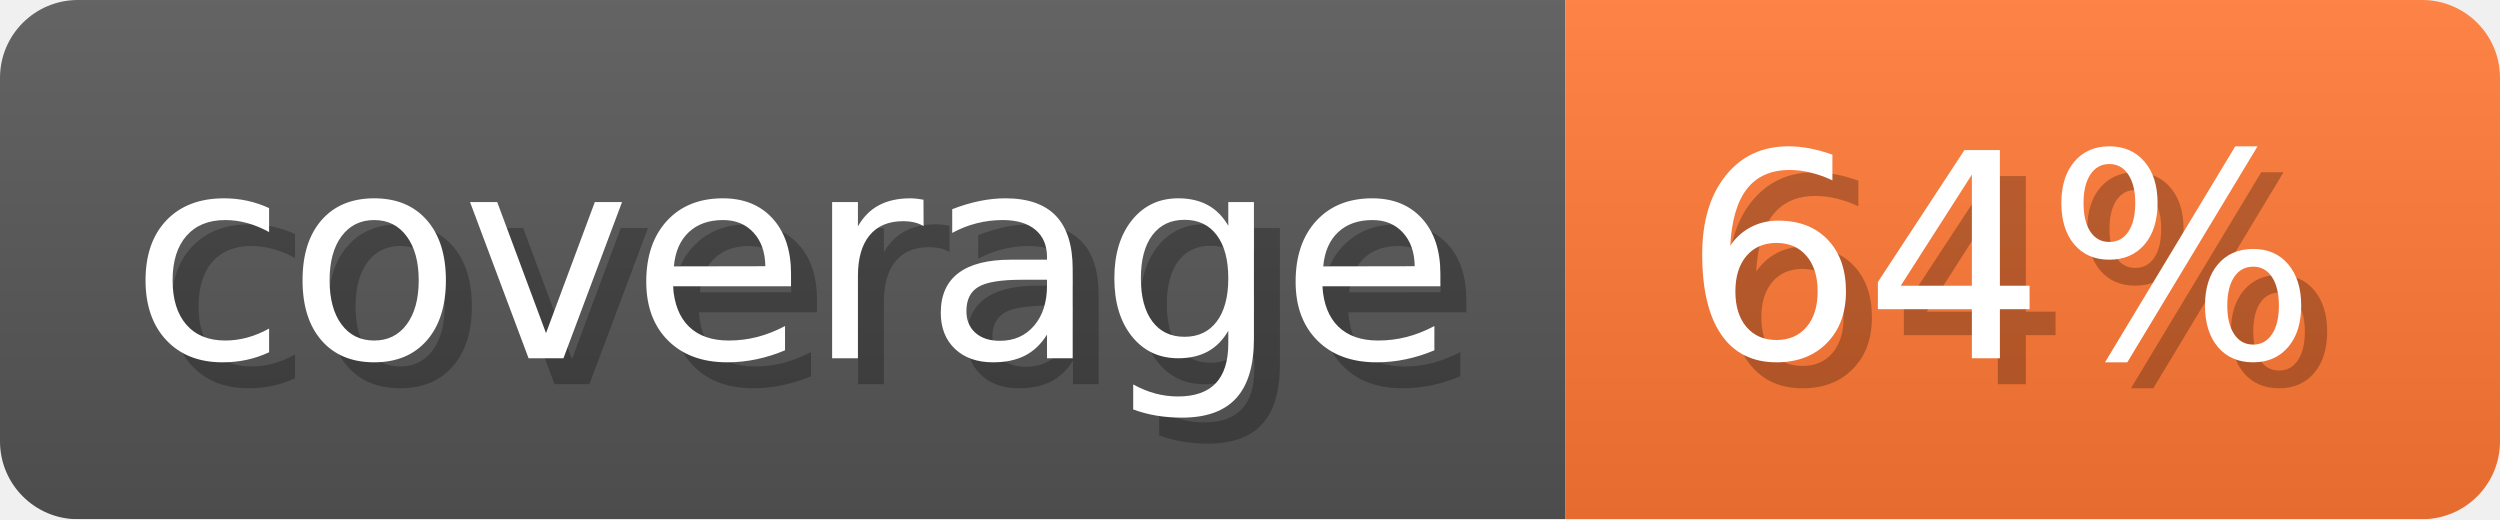
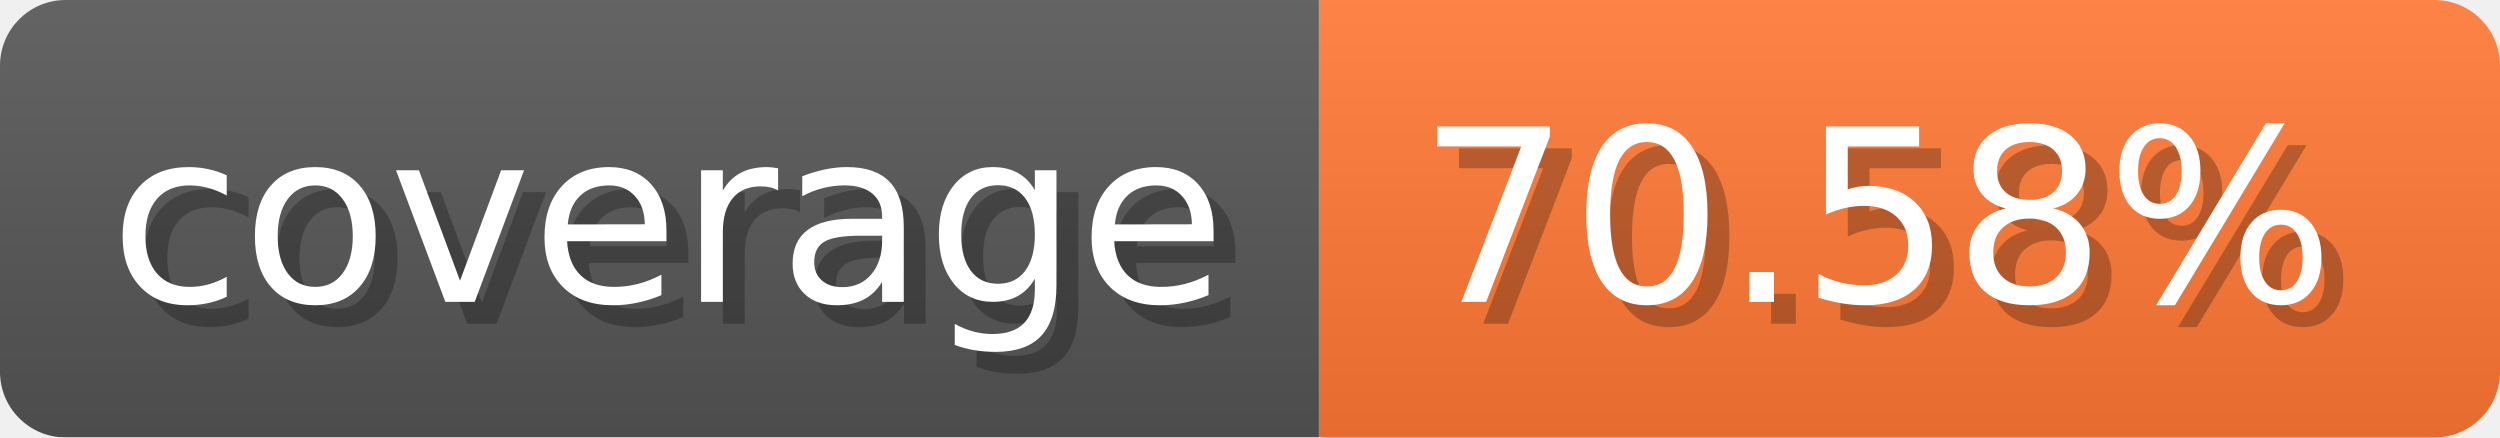
- <svg xmlns="http://www.w3.org/2000/svg" width="96.3" height="20" viewBox="0 0 963 200" role="img" aria-label="coverage: 64%">
+ <svg xmlns="http://www.w3.org/2000/svg" width="114.3" height="20" viewBox="0 0 1143 200" role="img" aria-label="coverage: 70.58%">
  <linearGradient id="a" x2="0" y2="100%">
    <stop offset="0" stop-opacity=".1" stop-color="#EEE" />
    <stop offset="1" stop-opacity=".1" />
  </linearGradient>
  <mask id="m">
-     <rect width="963" height="200" rx="30" fill="#FFF" />
+     <rect width="1143" height="200" rx="30" fill="#FFF" />
  </mask>
  <g mask="url(#m)">
    <rect width="603" height="200" fill="#555" />
-     <rect width="360" height="200" fill="#F73" x="603" />
-     <rect width="963" height="200" fill="url(#a)" />
+     <rect width="540" height="200" fill="#F73" x="603" />
+     <rect width="1143" height="200" fill="url(#a)" />
  </g>
  <g aria-hidden="true" fill="#fff" text-anchor="start" font-family="Verdana,DejaVu Sans,sans-serif" font-size="110">
    <text x="60" y="148" textLength="503" fill="#000" opacity="0.25">coverage</text>
    <text x="50" y="138" textLength="503">coverage</text>
-     <text x="658" y="148" textLength="260" fill="#000" opacity="0.25">64%</text>
-     <text x="648" y="138" textLength="260">64%</text>
+     <text x="658" y="148" textLength="440" fill="#000" opacity="0.25">70.58%</text>
+     <text x="648" y="138" textLength="440">70.58%</text>
  </g>
</svg>
